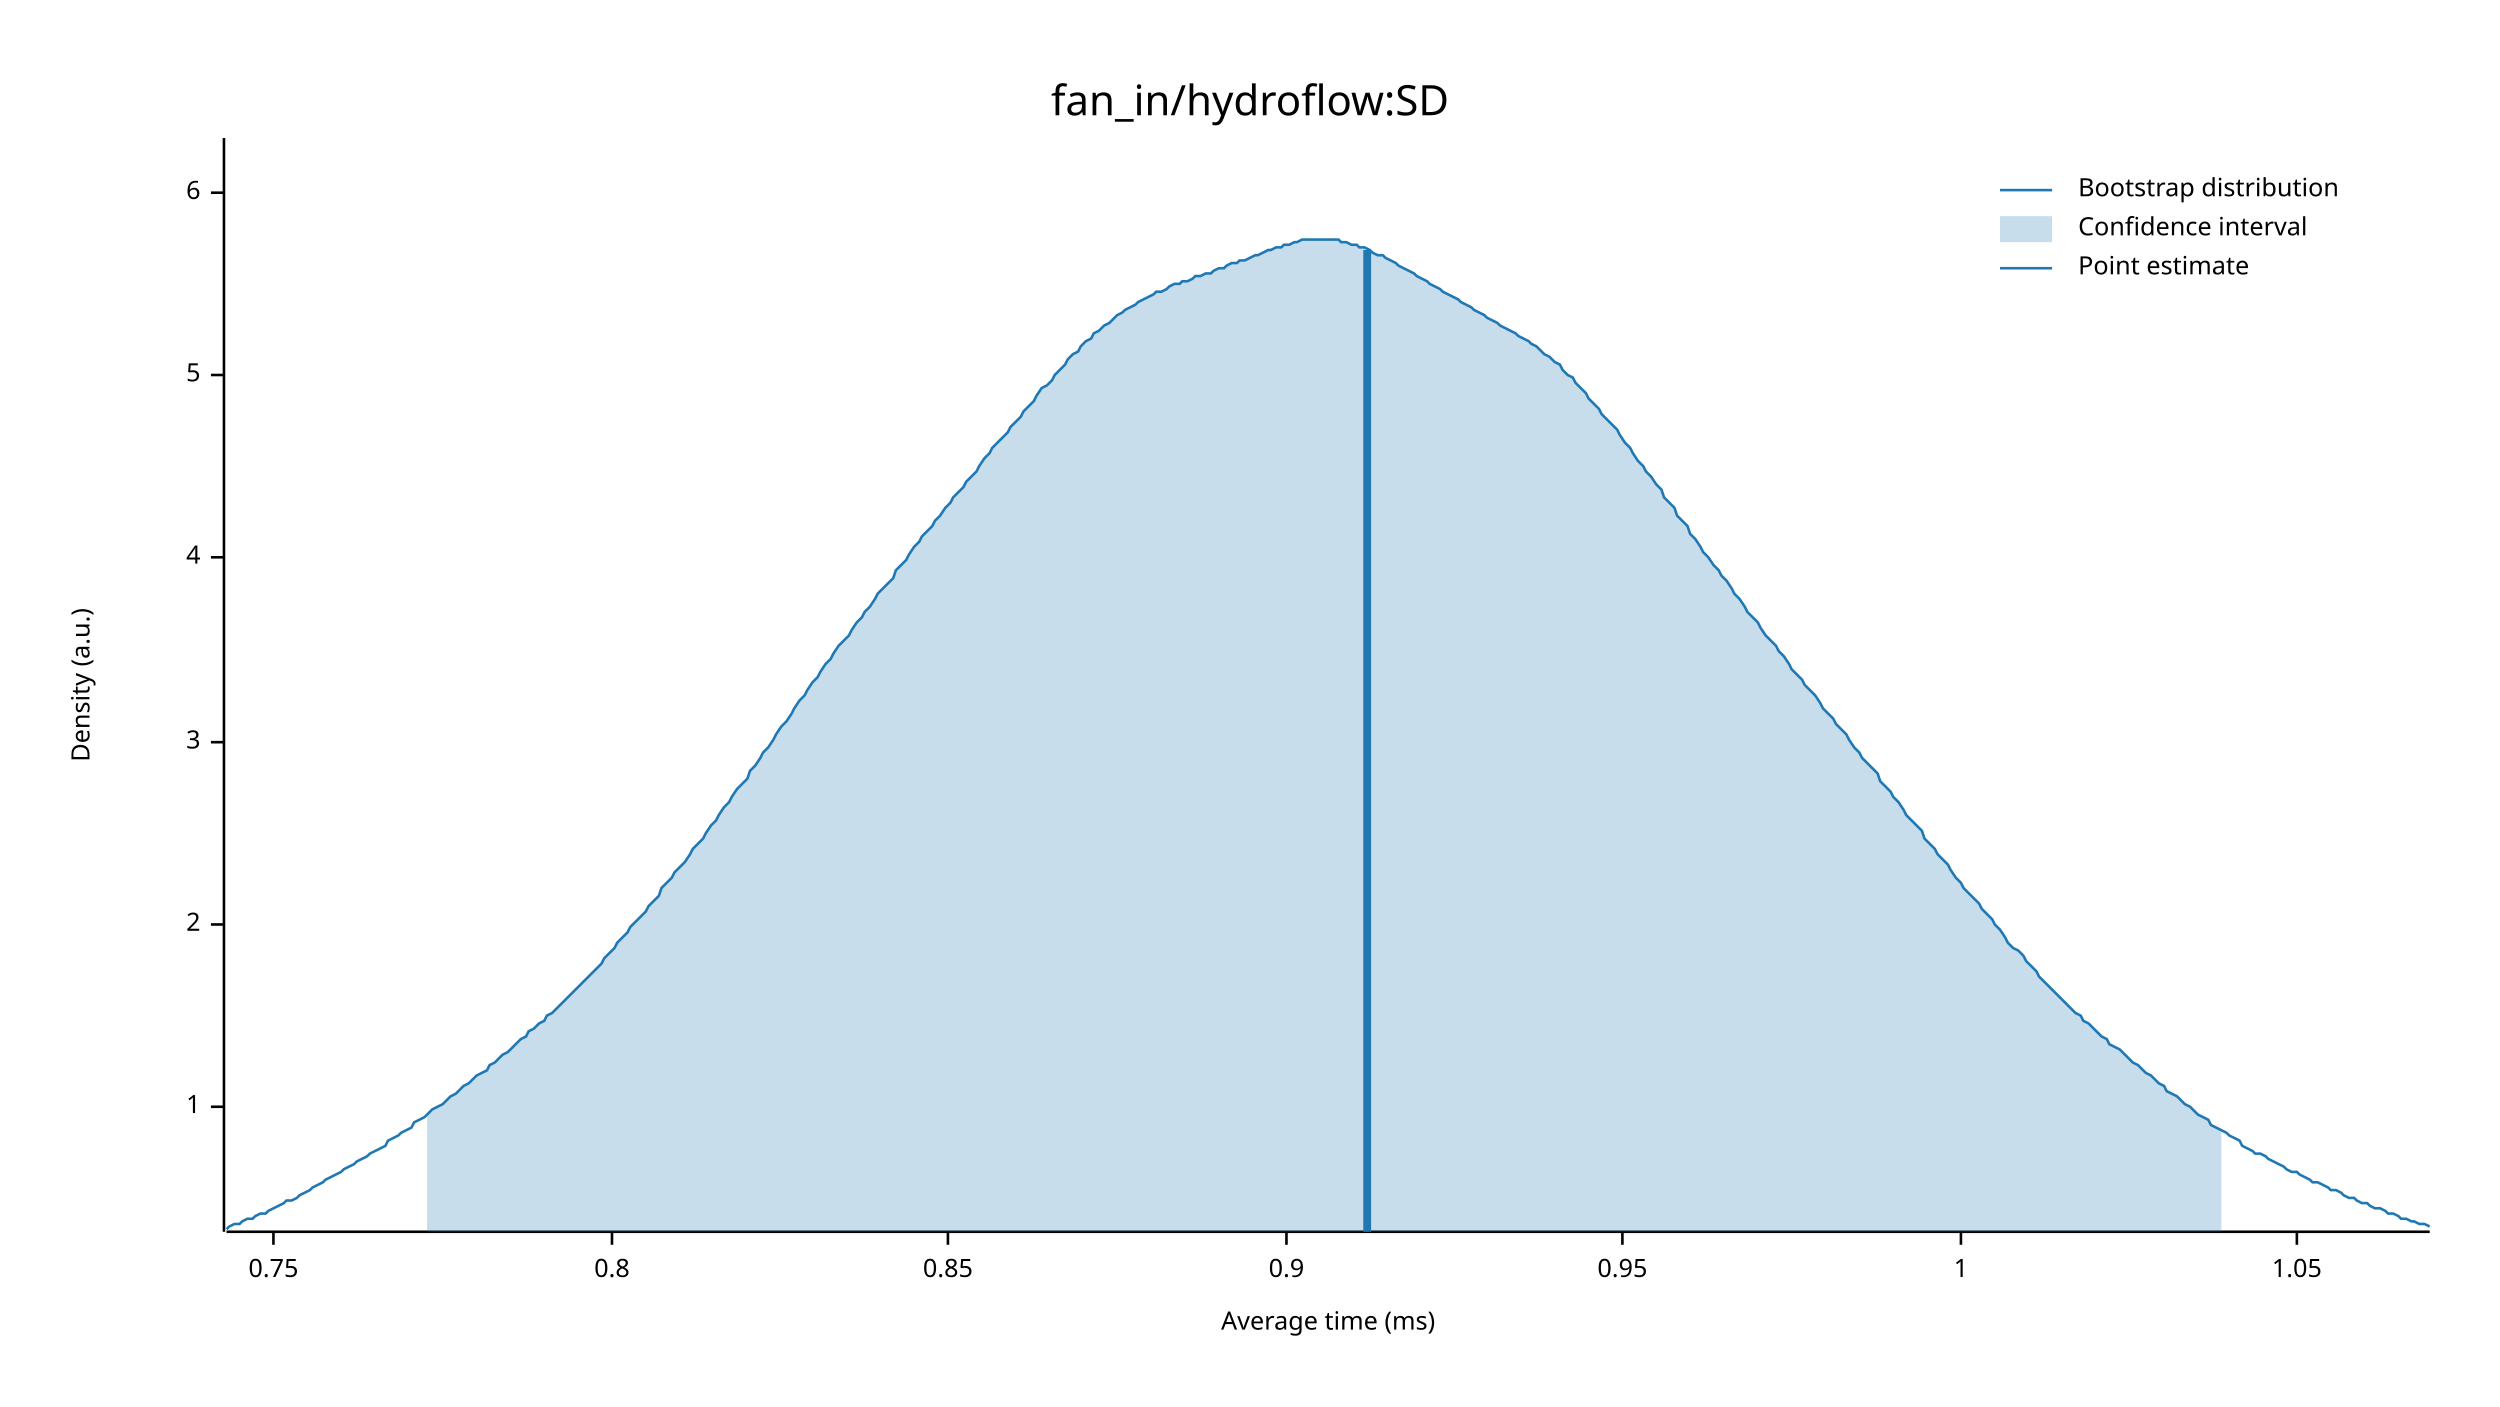
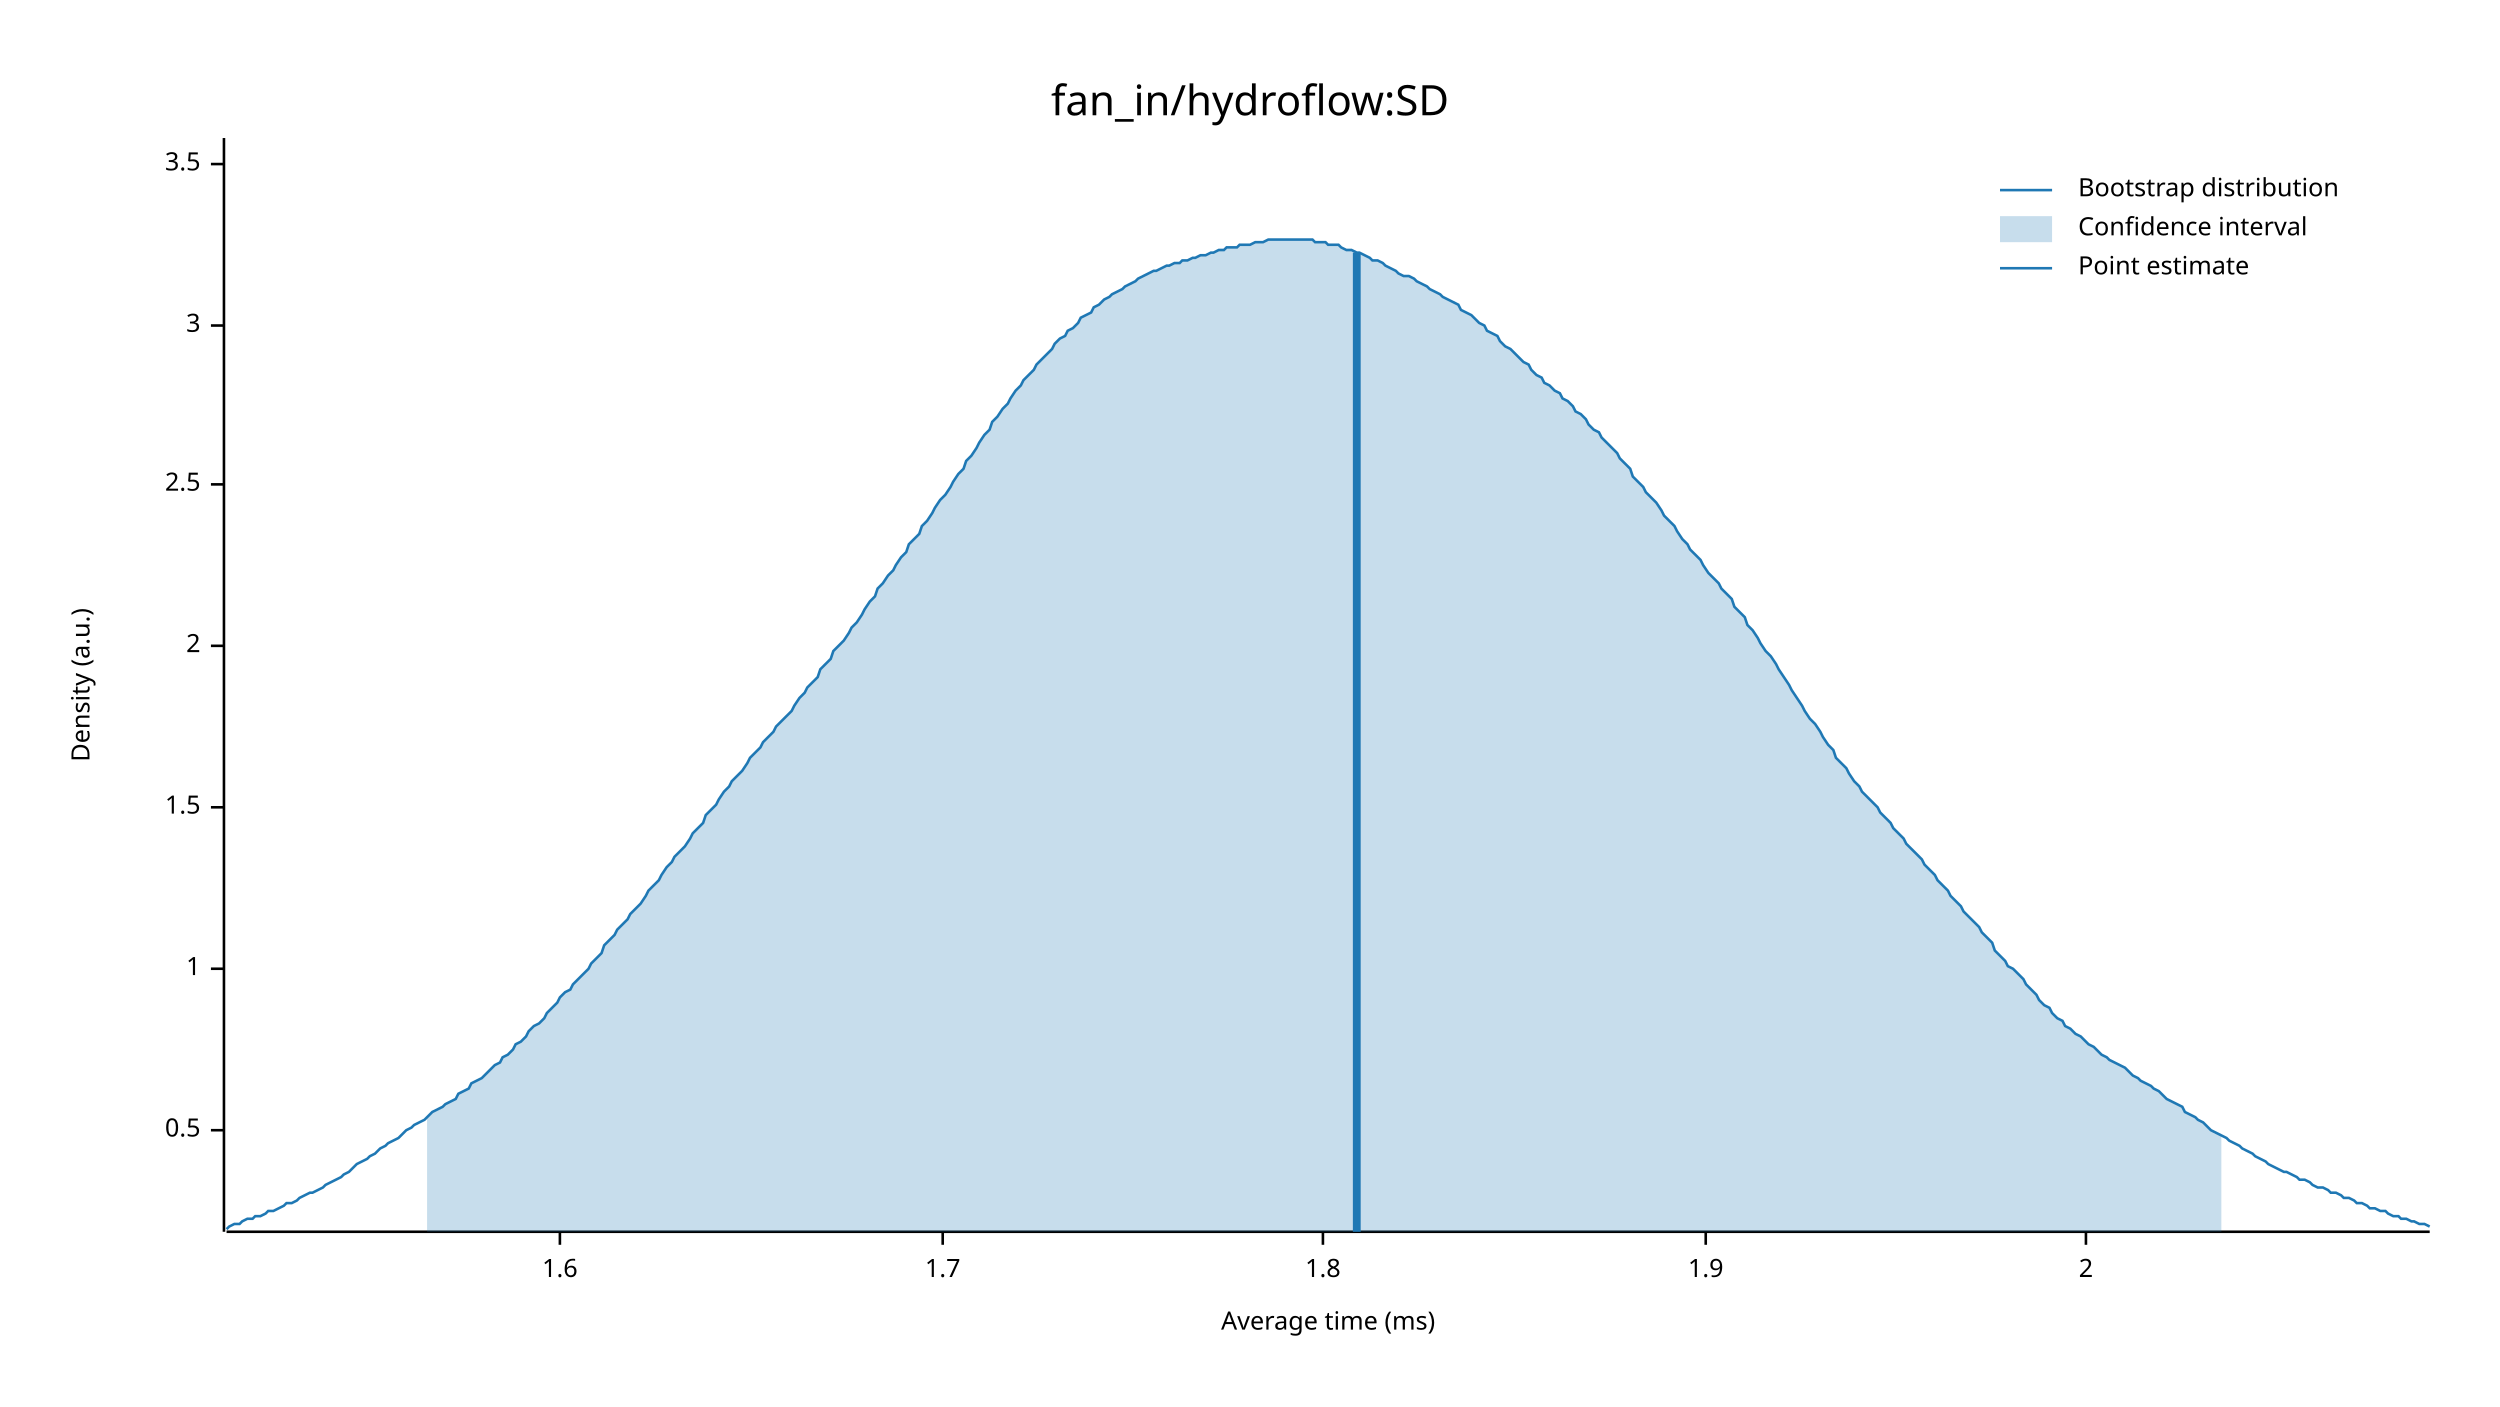
<svg xmlns="http://www.w3.org/2000/svg" width="960" height="540" viewBox="0 0 960 540">
  <text x="480" y="32" dy="0.76em" text-anchor="middle" font-family="sans-serif" font-size="16.129" opacity="1" fill="#000000">
fan_in/hydroflow:SD
</text>
  <text x="27" y="263" dy="0.76em" text-anchor="middle" font-family="sans-serif" font-size="9.677" opacity="1" fill="#000000" transform="rotate(270, 27, 263)">
Density (a.u.)
</text>
  <text x="510" y="513" dy="-0.5ex" text-anchor="middle" font-family="sans-serif" font-size="9.677" opacity="1" fill="#000000">
Average time (ms)
</text>
  <polyline fill="none" opacity="1" stroke="#000000" stroke-width="1" points="86,53 86,473 " />
-   <text x="77" y="425" dy="0.5ex" text-anchor="end" font-family="sans-serif" font-size="9.677" opacity="1" fill="#000000">
+   <text x="77" y="434" dy="0.5ex" text-anchor="end" font-family="sans-serif" font-size="9.677" opacity="1" fill="#000000">
+ 0.5
+ </text>
+   <polyline fill="none" opacity="1" stroke="#000000" stroke-width="1" points="81,434 86,434 " />
+   <text x="77" y="372" dy="0.5ex" text-anchor="end" font-family="sans-serif" font-size="9.677" opacity="1" fill="#000000">
1
</text>
-   <polyline fill="none" opacity="1" stroke="#000000" stroke-width="1" points="81,425 86,425 " />
-   <text x="77" y="355" dy="0.5ex" text-anchor="end" font-family="sans-serif" font-size="9.677" opacity="1" fill="#000000">
+   <polyline fill="none" opacity="1" stroke="#000000" stroke-width="1" points="81,372 86,372 " />
+   <text x="77" y="310" dy="0.5ex" text-anchor="end" font-family="sans-serif" font-size="9.677" opacity="1" fill="#000000">
+ 1.5
+ </text>
+   <polyline fill="none" opacity="1" stroke="#000000" stroke-width="1" points="81,310 86,310 " />
+   <text x="77" y="248" dy="0.5ex" text-anchor="end" font-family="sans-serif" font-size="9.677" opacity="1" fill="#000000">
2
</text>
-   <polyline fill="none" opacity="1" stroke="#000000" stroke-width="1" points="81,355 86,355 " />
-   <text x="77" y="285" dy="0.5ex" text-anchor="end" font-family="sans-serif" font-size="9.677" opacity="1" fill="#000000">
+   <polyline fill="none" opacity="1" stroke="#000000" stroke-width="1" points="81,248 86,248 " />
+   <text x="77" y="186" dy="0.5ex" text-anchor="end" font-family="sans-serif" font-size="9.677" opacity="1" fill="#000000">
+ 2.5
+ </text>
+   <polyline fill="none" opacity="1" stroke="#000000" stroke-width="1" points="81,186 86,186 " />
+   <text x="77" y="125" dy="0.5ex" text-anchor="end" font-family="sans-serif" font-size="9.677" opacity="1" fill="#000000">
3
</text>
-   <polyline fill="none" opacity="1" stroke="#000000" stroke-width="1" points="81,285 86,285 " />
-   <text x="77" y="214" dy="0.5ex" text-anchor="end" font-family="sans-serif" font-size="9.677" opacity="1" fill="#000000">
- 4
+   <polyline fill="none" opacity="1" stroke="#000000" stroke-width="1" points="81,125 86,125 " />
+   <text x="77" y="63" dy="0.5ex" text-anchor="end" font-family="sans-serif" font-size="9.677" opacity="1" fill="#000000">
+ 3.5
</text>
-   <polyline fill="none" opacity="1" stroke="#000000" stroke-width="1" points="81,214 86,214 " />
-   <text x="77" y="144" dy="0.5ex" text-anchor="end" font-family="sans-serif" font-size="9.677" opacity="1" fill="#000000">
- 5
+   <polyline fill="none" opacity="1" stroke="#000000" stroke-width="1" points="81,63 86,63 " />
+   <polyline fill="none" opacity="1" stroke="#000000" stroke-width="1" points="87,473 933,473 " />
+   <text x="215" y="483" dy="0.76em" text-anchor="middle" font-family="sans-serif" font-size="9.677" opacity="1" fill="#000000">
+ 1.6
</text>
-   <polyline fill="none" opacity="1" stroke="#000000" stroke-width="1" points="81,144 86,144 " />
-   <text x="77" y="74" dy="0.5ex" text-anchor="end" font-family="sans-serif" font-size="9.677" opacity="1" fill="#000000">
- 6
+   <polyline fill="none" opacity="1" stroke="#000000" stroke-width="1" points="215,473 215,478 " />
+   <text x="362" y="483" dy="0.76em" text-anchor="middle" font-family="sans-serif" font-size="9.677" opacity="1" fill="#000000">
+ 1.7
</text>
-   <polyline fill="none" opacity="1" stroke="#000000" stroke-width="1" points="81,74 86,74 " />
-   <polyline fill="none" opacity="1" stroke="#000000" stroke-width="1" points="87,473 933,473 " />
-   <text x="105" y="483" dy="0.76em" text-anchor="middle" font-family="sans-serif" font-size="9.677" opacity="1" fill="#000000">
- 0.75
+   <polyline fill="none" opacity="1" stroke="#000000" stroke-width="1" points="362,473 362,478 " />
+   <text x="508" y="483" dy="0.76em" text-anchor="middle" font-family="sans-serif" font-size="9.677" opacity="1" fill="#000000">
+ 1.8
</text>
-   <polyline fill="none" opacity="1" stroke="#000000" stroke-width="1" points="105,473 105,478 " />
-   <text x="235" y="483" dy="0.76em" text-anchor="middle" font-family="sans-serif" font-size="9.677" opacity="1" fill="#000000">
- 0.8
+   <polyline fill="none" opacity="1" stroke="#000000" stroke-width="1" points="508,473 508,478 " />
+   <text x="655" y="483" dy="0.76em" text-anchor="middle" font-family="sans-serif" font-size="9.677" opacity="1" fill="#000000">
+ 1.9
</text>
-   <polyline fill="none" opacity="1" stroke="#000000" stroke-width="1" points="235,473 235,478 " />
-   <text x="364" y="483" dy="0.76em" text-anchor="middle" font-family="sans-serif" font-size="9.677" opacity="1" fill="#000000">
- 0.85
+   <polyline fill="none" opacity="1" stroke="#000000" stroke-width="1" points="655,473 655,478 " />
+   <text x="801" y="483" dy="0.76em" text-anchor="middle" font-family="sans-serif" font-size="9.677" opacity="1" fill="#000000">
+ 2
</text>
-   <polyline fill="none" opacity="1" stroke="#000000" stroke-width="1" points="364,473 364,478 " />
-   <text x="494" y="483" dy="0.76em" text-anchor="middle" font-family="sans-serif" font-size="9.677" opacity="1" fill="#000000">
- 0.9
- </text>
-   <polyline fill="none" opacity="1" stroke="#000000" stroke-width="1" points="494,473 494,478 " />
-   <text x="623" y="483" dy="0.76em" text-anchor="middle" font-family="sans-serif" font-size="9.677" opacity="1" fill="#000000">
- 0.95
- </text>
-   <polyline fill="none" opacity="1" stroke="#000000" stroke-width="1" points="623,473 623,478 " />
-   <text x="753" y="483" dy="0.76em" text-anchor="middle" font-family="sans-serif" font-size="9.677" opacity="1" fill="#000000">
- 1
- </text>
-   <polyline fill="none" opacity="1" stroke="#000000" stroke-width="1" points="753,473 753,478 " />
-   <text x="882" y="483" dy="0.76em" text-anchor="middle" font-family="sans-serif" font-size="9.677" opacity="1" fill="#000000">
- 1.05
- </text>
-   <polyline fill="none" opacity="1" stroke="#000000" stroke-width="1" points="882,473 882,478 " />
-   <polyline fill="none" opacity="1" stroke="#1F78B4" stroke-width="1" points="87,472 88,471 90,470 92,470 93,469 95,468 97,468 98,467 100,466 102,466 103,465 105,464 107,463 109,462 110,461 112,461 114,460 115,459 117,458 119,457 120,456 122,455 124,454 125,453 127,452 129,451 131,450 132,449 134,448 136,447 137,446 139,445 141,444 142,443 144,442 146,441 148,440 149,438 151,437 153,436 154,435 156,434 158,433 159,431 161,430 163,429 164,428 166,426 168,425 170,424 171,423 173,421 175,420 176,419 178,417 180,416 181,415 183,413 185,412 187,411 188,409 190,408 192,406 193,405 195,404 197,402 198,401 200,399 202,398 203,396 205,395 207,393 209,392 210,390 212,389 214,387 215,386 217,384 219,382 220,381 222,379 224,377 226,375 227,374 229,372 231,370 232,368 234,366 236,364 237,362 239,360 241,358 242,356 244,354 246,352 248,350 249,348 251,346 253,344 254,341 256,339 258,337 259,335 261,333 263,331 265,328 266,326 268,324 270,322 271,320 273,317 275,315 276,313 278,310 280,308 281,306 283,303 285,301 287,299 288,296 290,294 292,291 293,289 295,287 297,284 298,282 300,279 302,277 304,274 305,272 307,269 309,267 310,265 312,262 314,260 315,258 317,255 319,253 320,251 322,248 324,246 326,244 327,242 329,239 331,237 332,235 334,233 336,230 337,228 339,226 341,224 343,222 344,219 346,217 348,215 349,213 351,210 353,208 354,206 356,204 358,202 359,200 361,198 363,195 365,193 366,191 368,189 370,187 371,185 373,183 375,181 376,179 378,176 380,174 381,172 383,170 385,168 387,166 388,164 390,162 392,160 393,158 395,156 397,154 398,152 400,149 402,148 404,146 405,144 407,142 409,140 410,138 412,136 414,135 415,133 417,131 419,130 420,128 422,127 424,125 426,124 427,123 429,121 431,120 432,119 434,118 436,117 437,116 439,115 441,114 443,113 444,112 446,112 448,111 449,110 451,109 453,109 454,108 456,108 458,107 459,106 461,106 463,105 465,105 466,104 468,103 470,103 471,102 473,101 475,101 476,100 478,100 480,99 482,98 483,98 485,97 487,96 488,96 490,95 492,95 493,94 495,94 497,93 498,93 500,92 502,92 504,92 505,92 507,92 509,92 510,92 512,92 514,92 515,93 517,93 519,94 521,94 522,95 524,95 526,96 527,97 529,98 531,98 532,99 534,100 536,101 537,102 539,103 541,104 543,105 544,106 546,107 548,108 549,109 551,110 553,111 554,112 556,113 558,114 560,115 561,116 563,117 565,118 566,119 568,120 570,121 571,122 573,123 575,124 576,125 578,126 580,127 582,128 583,129 585,130 587,131 588,132 590,133 592,135 593,136 595,137 597,139 599,140 600,142 602,144 604,145 605,147 607,149 609,151 610,153 612,155 614,157 615,159 617,161 619,163 621,165 622,167 624,170 626,172 627,174 629,177 631,179 632,181 634,183 636,186 638,188 639,191 641,193 643,195 644,198 646,200 648,202 649,205 651,207 653,210 654,212 656,214 658,217 660,219 661,221 663,223 665,226 666,228 668,230 670,233 671,235 673,237 675,239 676,241 678,244 680,246 682,248 683,250 685,252 687,255 688,257 690,259 692,261 693,263 695,265 697,267 699,270 700,272 702,274 704,276 705,278 707,280 709,282 710,284 712,287 714,289 715,291 717,293 719,295 721,297 722,300 724,302 726,304 727,306 729,308 731,311 732,313 734,315 736,317 738,319 739,322 741,324 743,326 744,328 746,330 748,332 749,334 751,337 753,339 754,341 756,343 758,345 760,347 761,349 763,351 765,353 766,355 768,357 770,360 771,362 773,364 775,365 777,367 778,369 780,371 782,373 783,375 785,377 787,379 788,380 790,382 792,384 793,385 795,387 797,389 799,390 800,392 802,393 804,395 805,396 807,398 809,399 810,401 812,402 814,403 816,405 817,406 819,408 821,409 822,410 824,412 826,413 827,414 829,416 831,417 832,419 834,420 836,421 838,423 839,424 841,425 843,427 844,428 846,429 848,430 849,432 851,433 853,434 855,435 856,436 858,437 860,438 861,440 863,441 865,442 866,443 868,443 870,444 871,445 873,446 875,447 877,448 878,449 880,450 882,450 883,451 885,452 887,453 888,454 890,454 892,455 894,456 895,457 897,457 899,458 900,459 902,460 904,460 905,461 907,462 909,462 910,463 912,464 914,464 916,465 917,466 919,466 921,467 922,468 924,468 926,469 927,469 929,470 931,470 933,471 " />
-   <polygon opacity="0.25" fill="#1F78B4" points="164,428 166,426 168,425 170,424 171,423 173,421 175,420 176,419 178,417 180,416 181,415 183,413 185,412 187,411 188,409 190,408 192,406 193,405 195,404 197,402 198,401 200,399 202,398 203,396 205,395 207,393 209,392 210,390 212,389 214,387 215,386 217,384 219,382 220,381 222,379 224,377 226,375 227,374 229,372 231,370 232,368 234,366 236,364 237,362 239,360 241,358 242,356 244,354 246,352 248,350 249,348 251,346 253,344 254,341 256,339 258,337 259,335 261,333 263,331 265,328 266,326 268,324 270,322 271,320 273,317 275,315 276,313 278,310 280,308 281,306 283,303 285,301 287,299 288,296 290,294 292,291 293,289 295,287 297,284 298,282 300,279 302,277 304,274 305,272 307,269 309,267 310,265 312,262 314,260 315,258 317,255 319,253 320,251 322,248 324,246 326,244 327,242 329,239 331,237 332,235 334,233 336,230 337,228 339,226 341,224 343,222 344,219 346,217 348,215 349,213 351,210 353,208 354,206 356,204 358,202 359,200 361,198 363,195 365,193 366,191 368,189 370,187 371,185 373,183 375,181 376,179 378,176 380,174 381,172 383,170 385,168 387,166 388,164 390,162 392,160 393,158 395,156 397,154 398,152 400,149 402,148 404,146 405,144 407,142 409,140 410,138 412,136 414,135 415,133 417,131 419,130 420,128 422,127 424,125 426,124 427,123 429,121 431,120 432,119 434,118 436,117 437,116 439,115 441,114 443,113 444,112 446,112 448,111 449,110 451,109 453,109 454,108 456,108 458,107 459,106 461,106 463,105 465,105 466,104 468,103 470,103 471,102 473,101 475,101 476,100 478,100 480,99 482,98 483,98 485,97 487,96 488,96 490,95 492,95 493,94 495,94 497,93 498,93 500,92 502,92 504,92 505,92 507,92 509,92 510,92 512,92 514,92 515,93 517,93 519,94 521,94 522,95 524,95 526,96 527,97 529,98 531,98 532,99 534,100 536,101 537,102 539,103 541,104 543,105 544,106 546,107 548,108 549,109 551,110 553,111 554,112 556,113 558,114 560,115 561,116 563,117 565,118 566,119 568,120 570,121 571,122 573,123 575,124 576,125 578,126 580,127 582,128 583,129 585,130 587,131 588,132 590,133 592,135 593,136 595,137 597,139 599,140 600,142 602,144 604,145 605,147 607,149 609,151 610,153 612,155 614,157 615,159 617,161 619,163 621,165 622,167 624,170 626,172 627,174 629,177 631,179 632,181 634,183 636,186 638,188 639,191 641,193 643,195 644,198 646,200 648,202 649,205 651,207 653,210 654,212 656,214 658,217 660,219 661,221 663,223 665,226 666,228 668,230 670,233 671,235 673,237 675,239 676,241 678,244 680,246 682,248 683,250 685,252 687,255 688,257 690,259 692,261 693,263 695,265 697,267 699,270 700,272 702,274 704,276 705,278 707,280 709,282 710,284 712,287 714,289 715,291 717,293 719,295 721,297 722,300 724,302 726,304 727,306 729,308 731,311 732,313 734,315 736,317 738,319 739,322 741,324 743,326 744,328 746,330 748,332 749,334 751,337 753,339 754,341 756,343 758,345 760,347 761,349 763,351 765,353 766,355 768,357 770,360 771,362 773,364 775,365 777,367 778,369 780,371 782,373 783,375 785,377 787,379 788,380 790,382 792,384 793,385 795,387 797,389 799,390 800,392 802,393 804,395 805,396 807,398 809,399 810,401 812,402 814,403 816,405 817,406 819,408 821,409 822,410 824,412 826,413 827,414 829,416 831,417 832,419 834,420 836,421 838,423 839,424 841,425 843,427 844,428 846,429 848,430 849,432 851,433 853,434 853,473 164,473 " />
-   <polyline fill="none" opacity="1" stroke="#1F78B4" stroke-width="3" points="525,473 525,96 " />
+   <polyline fill="none" opacity="1" stroke="#000000" stroke-width="1" points="801,473 801,478 " />
+   <polyline fill="none" opacity="1" stroke="#1F78B4" stroke-width="1" points="87,472 88,471 90,470 92,470 93,469 95,468 97,468 98,467 100,467 102,466 103,465 105,465 107,464 109,463 110,462 112,462 114,461 115,460 117,459 119,458 120,458 122,457 124,456 125,455 127,454 129,453 131,452 132,451 134,450 136,448 137,447 139,446 141,445 142,444 144,443 146,441 148,440 149,439 151,438 153,437 154,436 156,434 158,433 159,432 161,431 163,430 164,429 166,427 168,426 170,425 171,424 173,423 175,422 176,420 178,419 180,418 181,416 183,415 185,414 187,412 188,411 190,409 192,408 193,406 195,405 197,403 198,401 200,400 202,398 203,396 205,394 207,393 209,391 210,389 212,387 214,385 215,383 217,381 219,380 220,378 222,376 224,374 226,372 227,370 229,368 231,366 232,363 234,361 236,359 237,357 239,355 241,353 242,351 244,349 246,347 248,344 249,342 251,340 253,338 254,336 256,333 258,331 259,329 261,327 263,325 265,322 266,320 268,318 270,316 271,313 273,311 275,309 276,307 278,304 280,302 281,300 283,298 285,296 287,293 288,291 290,289 292,287 293,285 295,283 297,281 298,279 300,277 302,275 304,273 305,271 307,268 309,266 310,264 312,262 314,260 315,257 317,255 319,253 320,250 322,248 324,246 326,243 327,241 329,239 331,236 332,234 334,231 336,229 337,226 339,224 341,221 343,219 344,217 346,214 348,212 349,209 351,207 353,205 354,202 356,200 358,197 359,195 361,192 363,190 365,187 366,185 368,182 370,180 371,177 373,175 375,172 376,170 378,167 380,165 381,162 383,160 385,157 387,155 388,153 390,150 392,148 393,146 395,144 397,142 398,140 400,138 402,136 404,134 405,132 407,130 409,129 410,127 412,126 414,124 415,122 417,121 419,120 420,118 422,117 424,115 426,114 427,113 429,112 431,111 432,110 434,109 436,108 437,107 439,106 441,105 443,104 444,104 446,103 448,102 449,102 451,101 453,101 454,100 456,100 458,99 459,99 461,98 463,98 465,97 466,97 468,96 470,96 471,95 473,95 475,95 476,94 478,94 480,94 482,93 483,93 485,93 487,92 488,92 490,92 492,92 493,92 495,92 497,92 498,92 500,92 502,92 504,92 505,93 507,93 509,93 510,94 512,94 514,94 515,95 517,96 519,96 521,97 522,97 524,98 526,99 527,100 529,100 531,101 532,102 534,103 536,104 537,105 539,106 541,106 543,107 544,108 546,109 548,110 549,111 551,112 553,113 554,114 556,115 558,116 560,117 561,119 563,120 565,121 566,122 568,124 570,125 571,127 573,128 575,129 576,131 578,133 580,134 582,136 583,137 585,139 587,140 588,142 590,144 592,145 593,147 595,148 597,150 599,151 600,153 602,154 604,156 605,158 607,159 609,161 610,163 612,165 614,166 615,168 617,170 619,172 621,174 622,176 624,178 626,180 627,183 629,185 631,187 632,189 634,191 636,193 638,196 639,198 641,200 643,202 644,204 646,207 648,209 649,211 651,213 653,215 654,217 656,220 658,222 660,224 661,226 663,228 665,230 666,233 668,235 670,237 671,240 673,242 675,245 676,247 678,250 680,252 682,255 683,257 685,260 687,263 688,265 690,268 692,271 693,273 695,276 697,278 699,281 700,283 702,286 704,288 705,291 707,293 709,295 710,297 712,300 714,302 715,304 717,306 719,308 721,310 722,312 724,314 726,316 727,318 729,320 731,322 732,324 734,326 736,328 738,330 739,332 741,334 743,336 744,338 746,340 748,342 749,344 751,346 753,348 754,350 756,352 758,354 760,356 761,358 763,360 765,362 766,365 768,367 770,369 771,371 773,372 775,374 777,376 778,378 780,380 782,382 783,384 785,386 787,387 788,389 790,391 792,392 793,394 795,395 797,397 799,398 800,399 802,401 804,402 805,403 807,405 809,406 810,407 812,408 814,409 816,410 817,411 819,413 821,414 822,415 824,416 826,417 827,418 829,419 831,421 832,422 834,423 836,424 838,425 839,427 841,428 843,429 844,430 846,431 848,433 849,434 851,435 853,436 855,437 856,438 858,439 860,440 861,441 863,442 865,443 866,444 868,445 870,446 871,447 873,448 875,449 877,450 878,450 880,451 882,452 883,453 885,453 887,454 888,455 890,456 892,456 894,457 895,458 897,458 899,459 900,460 902,460 904,461 905,462 907,462 909,463 910,464 912,464 914,465 916,465 917,466 919,467 921,467 922,468 924,468 926,469 927,469 929,470 931,470 933,471 " />
+   <polygon opacity="0.25" fill="#1F78B4" points="164,429 166,427 168,426 170,425 171,424 173,423 175,422 176,420 178,419 180,418 181,416 183,415 185,414 187,412 188,411 190,409 192,408 193,406 195,405 197,403 198,401 200,400 202,398 203,396 205,394 207,393 209,391 210,389 212,387 214,385 215,383 217,381 219,380 220,378 222,376 224,374 226,372 227,370 229,368 231,366 232,363 234,361 236,359 237,357 239,355 241,353 242,351 244,349 246,347 248,344 249,342 251,340 253,338 254,336 256,333 258,331 259,329 261,327 263,325 265,322 266,320 268,318 270,316 271,313 273,311 275,309 276,307 278,304 280,302 281,300 283,298 285,296 287,293 288,291 290,289 292,287 293,285 295,283 297,281 298,279 300,277 302,275 304,273 305,271 307,268 309,266 310,264 312,262 314,260 315,257 317,255 319,253 320,250 322,248 324,246 326,243 327,241 329,239 331,236 332,234 334,231 336,229 337,226 339,224 341,221 343,219 344,217 346,214 348,212 349,209 351,207 353,205 354,202 356,200 358,197 359,195 361,192 363,190 365,187 366,185 368,182 370,180 371,177 373,175 375,172 376,170 378,167 380,165 381,162 383,160 385,157 387,155 388,153 390,150 392,148 393,146 395,144 397,142 398,140 400,138 402,136 404,134 405,132 407,130 409,129 410,127 412,126 414,124 415,122 417,121 419,120 420,118 422,117 424,115 426,114 427,113 429,112 431,111 432,110 434,109 436,108 437,107 439,106 441,105 443,104 444,104 446,103 448,102 449,102 451,101 453,101 454,100 456,100 458,99 459,99 461,98 463,98 465,97 466,97 468,96 470,96 471,95 473,95 475,95 476,94 478,94 480,94 482,93 483,93 485,93 487,92 488,92 490,92 492,92 493,92 495,92 497,92 498,92 500,92 502,92 504,92 505,93 507,93 509,93 510,94 512,94 514,94 515,95 517,96 519,96 521,97 522,97 524,98 526,99 527,100 529,100 531,101 532,102 534,103 536,104 537,105 539,106 541,106 543,107 544,108 546,109 548,110 549,111 551,112 553,113 554,114 556,115 558,116 560,117 561,119 563,120 565,121 566,122 568,124 570,125 571,127 573,128 575,129 576,131 578,133 580,134 582,136 583,137 585,139 587,140 588,142 590,144 592,145 593,147 595,148 597,150 599,151 600,153 602,154 604,156 605,158 607,159 609,161 610,163 612,165 614,166 615,168 617,170 619,172 621,174 622,176 624,178 626,180 627,183 629,185 631,187 632,189 634,191 636,193 638,196 639,198 641,200 643,202 644,204 646,207 648,209 649,211 651,213 653,215 654,217 656,220 658,222 660,224 661,226 663,228 665,230 666,233 668,235 670,237 671,240 673,242 675,245 676,247 678,250 680,252 682,255 683,257 685,260 687,263 688,265 690,268 692,271 693,273 695,276 697,278 699,281 700,283 702,286 704,288 705,291 707,293 709,295 710,297 712,300 714,302 715,304 717,306 719,308 721,310 722,312 724,314 726,316 727,318 729,320 731,322 732,324 734,326 736,328 738,330 739,332 741,334 743,336 744,338 746,340 748,342 749,344 751,346 753,348 754,350 756,352 758,354 760,356 761,358 763,360 765,362 766,365 768,367 770,369 771,371 773,372 775,374 777,376 778,378 780,380 782,382 783,384 785,386 787,387 788,389 790,391 792,392 793,394 795,395 797,397 799,398 800,399 802,401 804,402 805,403 807,405 809,406 810,407 812,408 814,409 816,410 817,411 819,413 821,414 822,415 824,416 826,417 827,418 829,419 831,421 832,422 834,423 836,424 838,425 839,427 841,428 843,429 844,430 846,431 848,433 849,434 851,435 853,436 853,473 164,473 " />
+   <polyline fill="none" opacity="1" stroke="#1F78B4" stroke-width="3" points="521,473 521,97 " />
  <text x="798" y="68" dy="0.76em" text-anchor="start" font-family="sans-serif" font-size="9.677" opacity="1" fill="#000000">
Bootstrap distribution
</text>
  <text x="798" y="83" dy="0.76em" text-anchor="start" font-family="sans-serif" font-size="9.677" opacity="1" fill="#000000">
Confidence interval
</text>
  <text x="798" y="98" dy="0.76em" text-anchor="start" font-family="sans-serif" font-size="9.677" opacity="1" fill="#000000">
Point estimate
</text>
  <polyline fill="none" opacity="1" stroke="#1F78B4" stroke-width="1" points="768,73 788,73 " />
  <rect x="768" y="83" width="20" height="10" opacity="0.25" fill="#1F78B4" stroke="none" />
  <polyline fill="none" opacity="1" stroke="#1F78B4" stroke-width="1" points="768,103 788,103 " />
</svg>
